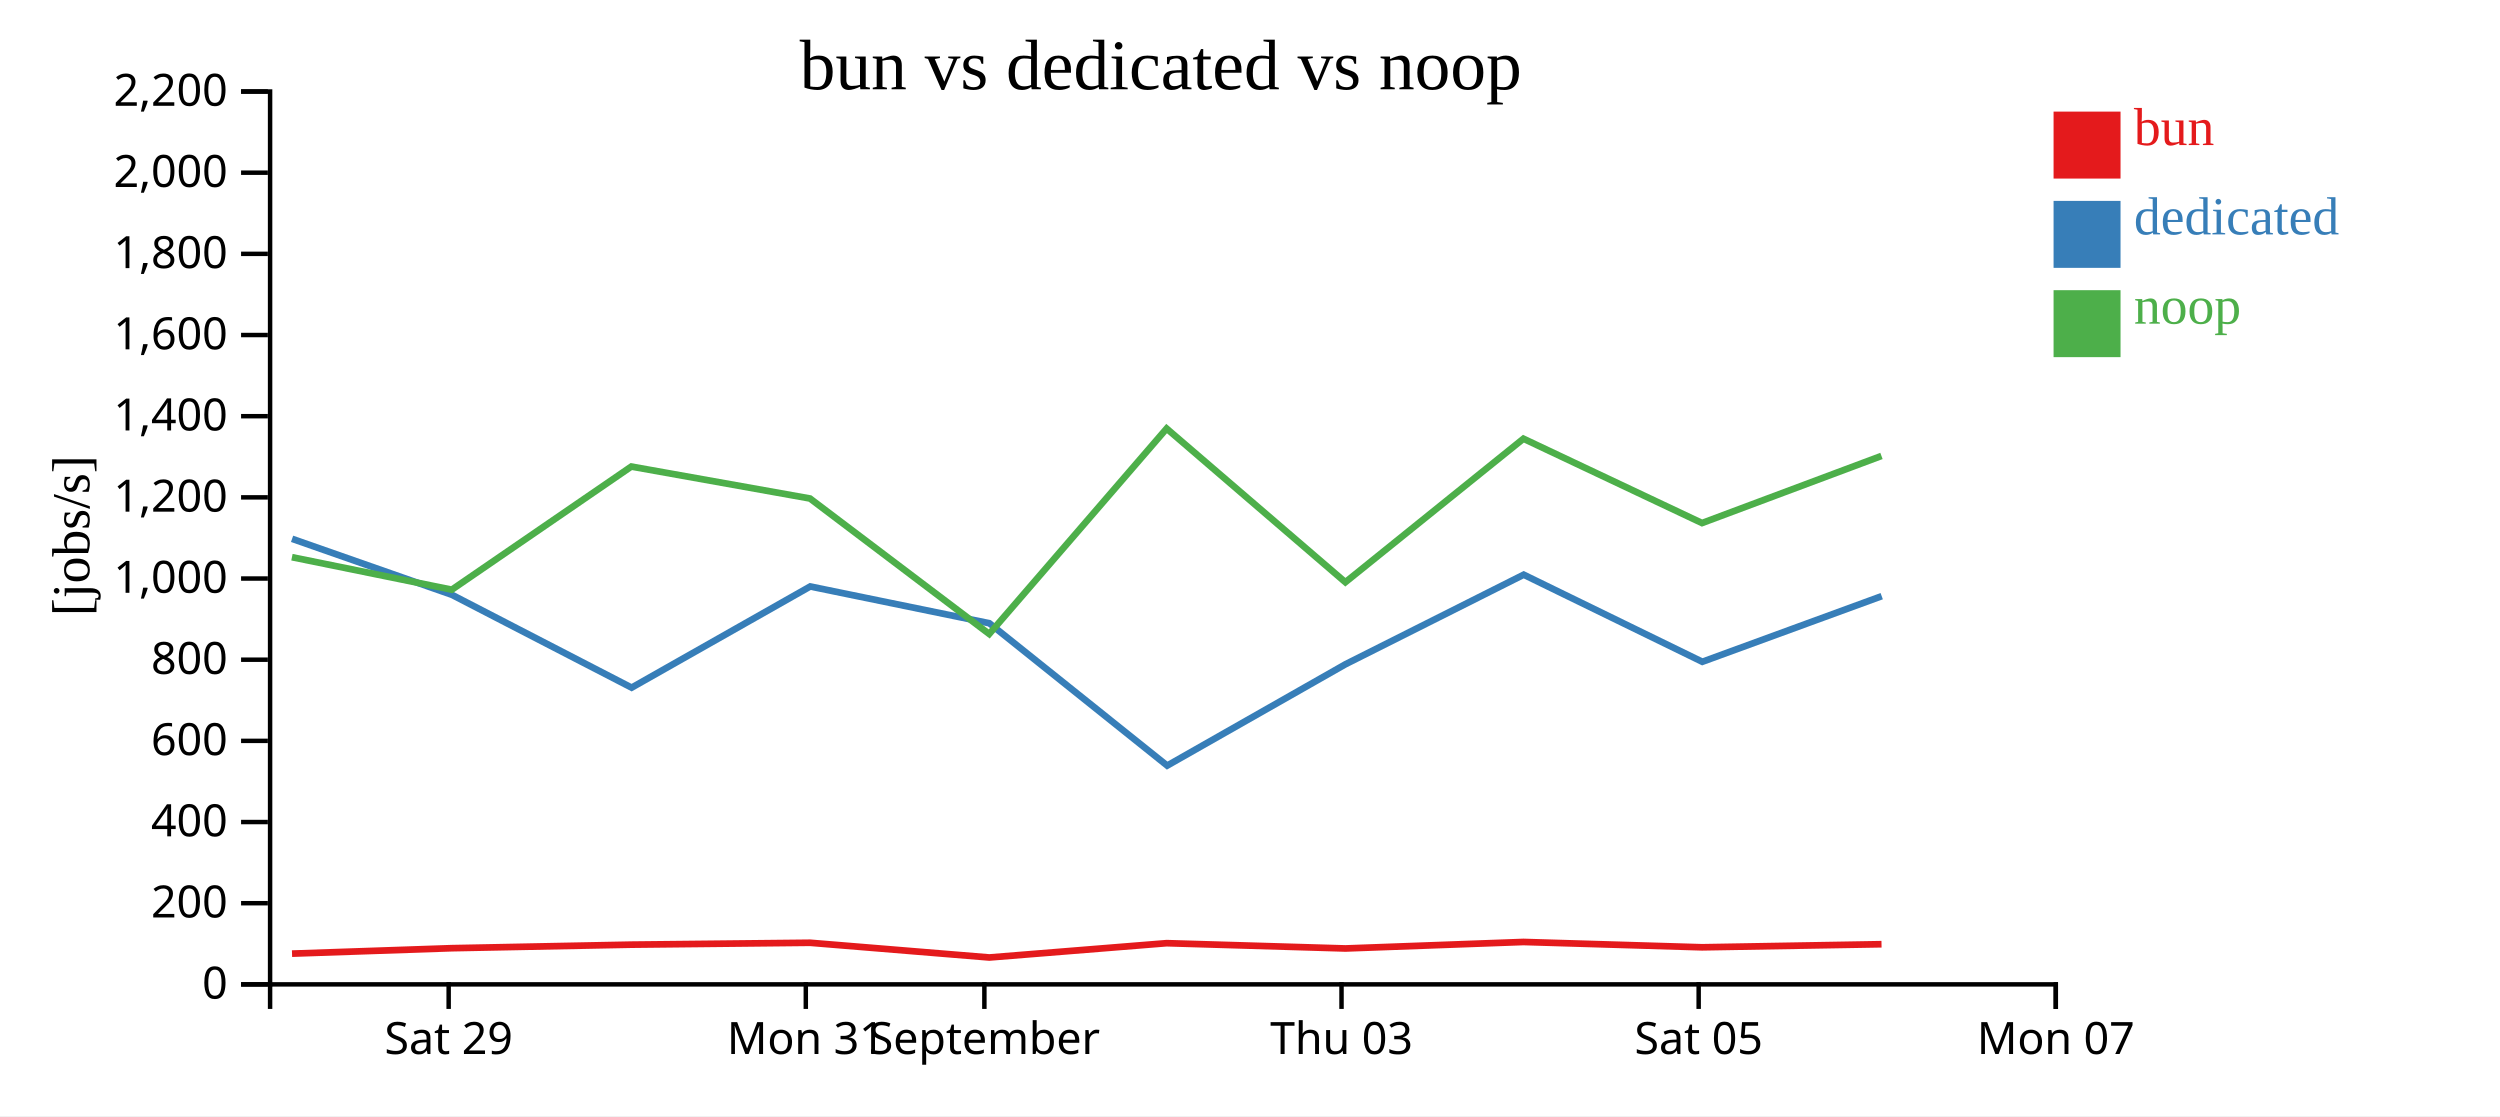
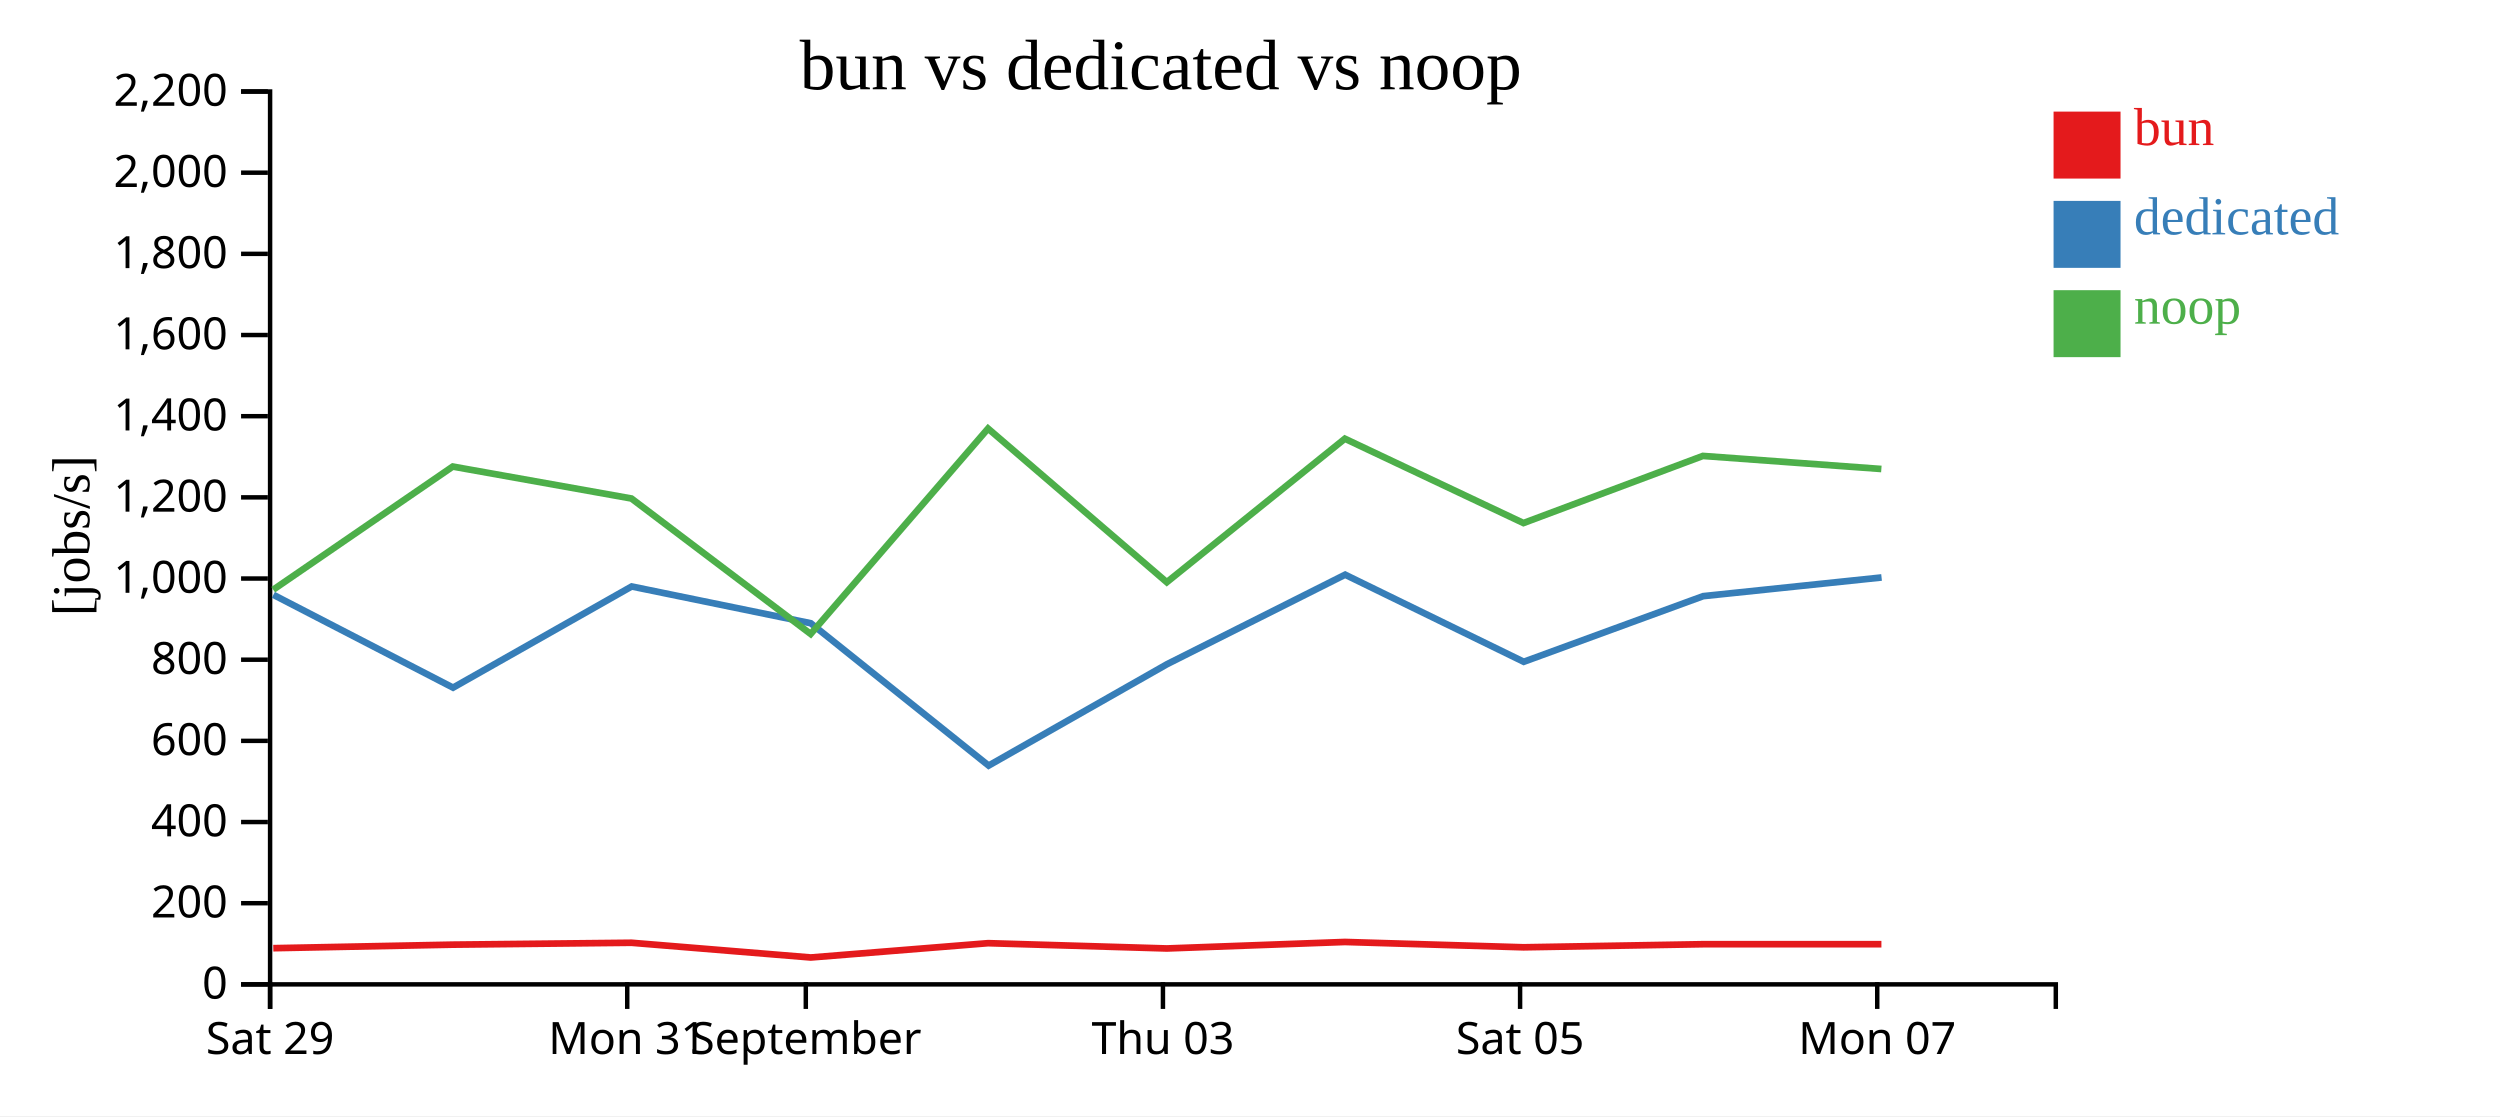
<svg xmlns="http://www.w3.org/2000/svg" width="560" height="250">
  <rect width="100%" height="100%" fill="white" />
  <g transform="translate(60,20)">
    <g transform="translate(0,200)" fill="none" font-size="10" font-family="sans-serif" text-anchor="middle">
      <path class="domain" stroke="currentColor" d="M0.5,6V0.5H400.5V6" />
-       <g class="tick" opacity="1" transform="translate(40.5,0)">
+       <g class="tick" opacity="1" transform="translate(0.5,0)">
        <line stroke="currentColor" y2="6" />
        <text fill="currentColor" y="9" dy="0.71em">Sat 29</text>
      </g>
-       <g class="tick" opacity="1" transform="translate(120.5,0)">
+       <g class="tick" opacity="1" transform="translate(80.5,0)">
        <line stroke="currentColor" y2="6" />
        <text fill="currentColor" y="9" dy="0.71em">Mon 31</text>
      </g>
-       <g class="tick" opacity="1" transform="translate(160.5,0)">
+       <g class="tick" opacity="1" transform="translate(120.5,0)">
        <line stroke="currentColor" y2="6" />
        <text fill="currentColor" y="9" dy="0.71em">September</text>
      </g>
-       <g class="tick" opacity="1" transform="translate(240.5,0)">
+       <g class="tick" opacity="1" transform="translate(200.5,0)">
        <line stroke="currentColor" y2="6" />
        <text fill="currentColor" y="9" dy="0.71em">Thu 03</text>
      </g>
-       <g class="tick" opacity="1" transform="translate(320.5,0)">
+       <g class="tick" opacity="1" transform="translate(280.5,0)">
        <line stroke="currentColor" y2="6" />
        <text fill="currentColor" y="9" dy="0.71em">Sat 05</text>
      </g>
-       <g class="tick" opacity="1" transform="translate(400.5,0)">
+       <g class="tick" opacity="1" transform="translate(360.5,0)">
        <line stroke="currentColor" y2="6" />
        <text fill="currentColor" y="9" dy="0.71em">Mon 07</text>
      </g>
    </g>
    <g fill="none" font-size="10" font-family="sans-serif" text-anchor="end">
      <path class="domain" stroke="currentColor" d="M-6,200.5H0.5V0.5H-6" />
      <g class="tick" opacity="1" transform="translate(0,200.5)">
        <line stroke="currentColor" x2="-6" />
        <text fill="currentColor" x="-9" dy="0.32em">0</text>
      </g>
      <g class="tick" opacity="1" transform="translate(0,182.3182)">
        <line stroke="currentColor" x2="-6" />
        <text fill="currentColor" x="-9" dy="0.32em">200</text>
      </g>
      <g class="tick" opacity="1" transform="translate(0,164.1364)">
        <line stroke="currentColor" x2="-6" />
        <text fill="currentColor" x="-9" dy="0.32em">400</text>
      </g>
      <g class="tick" opacity="1" transform="translate(0,145.9545)">
        <line stroke="currentColor" x2="-6" />
        <text fill="currentColor" x="-9" dy="0.32em">600</text>
      </g>
      <g class="tick" opacity="1" transform="translate(0,127.7727)">
        <line stroke="currentColor" x2="-6" />
        <text fill="currentColor" x="-9" dy="0.32em">800</text>
      </g>
      <g class="tick" opacity="1" transform="translate(0,109.5909)">
        <line stroke="currentColor" x2="-6" />
        <text fill="currentColor" x="-9" dy="0.32em">1,000</text>
      </g>
      <g class="tick" opacity="1" transform="translate(0,91.40909)">
        <line stroke="currentColor" x2="-6" />
        <text fill="currentColor" x="-9" dy="0.32em">1,200</text>
      </g>
      <g class="tick" opacity="1" transform="translate(0,73.22727)">
        <line stroke="currentColor" x2="-6" />
        <text fill="currentColor" x="-9" dy="0.32em">1,400</text>
      </g>
      <g class="tick" opacity="1" transform="translate(0,55.04545)">
        <line stroke="currentColor" x2="-6" />
        <text fill="currentColor" x="-9" dy="0.32em">1,600</text>
      </g>
      <g class="tick" opacity="1" transform="translate(0,36.86364)">
        <line stroke="currentColor" x2="-6" />
        <text fill="currentColor" x="-9" dy="0.32em">1,800</text>
      </g>
      <g class="tick" opacity="1" transform="translate(0,18.68182)">
        <line stroke="currentColor" x2="-6" />
        <text fill="currentColor" x="-9" dy="0.32em">2,000</text>
      </g>
      <g class="tick" opacity="1" transform="translate(0,0.5)">
        <line stroke="currentColor" x2="-6" />
        <text fill="currentColor" x="-9" dy="0.32em">2,200</text>
      </g>
    </g>
    <text text-anchor="middle" style="font-size: 12px" transform="rotate(-90)" y="-40" x="-100">[jobs/s]</text>
    <text text-anchor="middle" style="font-size: 16px" y="0" x="200">bun vs dedicated vs noop</text>
-     <path class="line" fill="none" stroke="#e41a1c" stroke-width="1.5" d="M5.412,193.615L41.214,192.394L81.429,191.603L121.453,191.179L161.605,194.477L201.333,191.272L241.376,192.456L281.263,191.001L321.268,192.195L361.46,191.504" />
-     <path class="line" fill="none" stroke="#377eb8" stroke-width="1.5" d="M5.424,100.696L41.236,113.241L81.483,134.033L121.49,111.372L161.61,119.606L201.451,151.494L241.415,128.78L281.309,108.731L321.318,128.24L361.503,113.54" />
-     <path class="line" fill="none" stroke="#4daf4a" stroke-width="1.5" d="M5.395,104.812L41.198,112.093L81.415,84.511L121.44,91.667L161.587,122.01L201.321,75.997L241.361,110.416L281.25,78.27L321.254,97.162L361.447,82.13" />
+     <path class="line" fill="none" stroke="#e41a1c" stroke-width="1.5" d="M1.214,192.394L41.429,191.603L81.453,191.179L121.605,194.477L161.333,191.272L201.376,192.456L241.263,191.001L281.268,192.195L321.46,191.504L361.438,191.501" />
+     <path class="line" fill="none" stroke="#377eb8" stroke-width="1.5" d="M1.236,113.241L41.483,134.033L81.49,111.372L121.61,119.606L161.451,151.494L201.415,128.78L241.309,108.731L281.318,128.24L321.503,113.54L361.472,109.352" />
+     <path class="line" fill="none" stroke="#4daf4a" stroke-width="1.5" d="M1.198,112.093L41.415,84.511L81.44,91.667L121.587,122.01L161.321,75.997L201.361,110.416L241.25,78.27L281.254,97.162L321.447,82.13L361.425,85.055" />
    <rect class="dot" x="400" y="5" width="15" height="15" style="fill: #e41a1c;" />
    <rect class="dot" x="400" y="25" width="15" height="15" style="fill: #377eb8;" />
    <rect class="dot" x="400" y="45" width="15" height="15" style="fill: #4daf4a;" />
    <text class="label" x="418" y="12.5" style="fill: #e41a1c; alignment-baseline: middle;" text-anchor="left">bun</text>
    <text class="label" x="418" y="32.5" style="fill: #377eb8; alignment-baseline: middle;" text-anchor="left">dedicated</text>
    <text class="label" x="418" y="52.5" style="fill: #4daf4a; alignment-baseline: middle;" text-anchor="left">noop</text>
  </g>
</svg>
